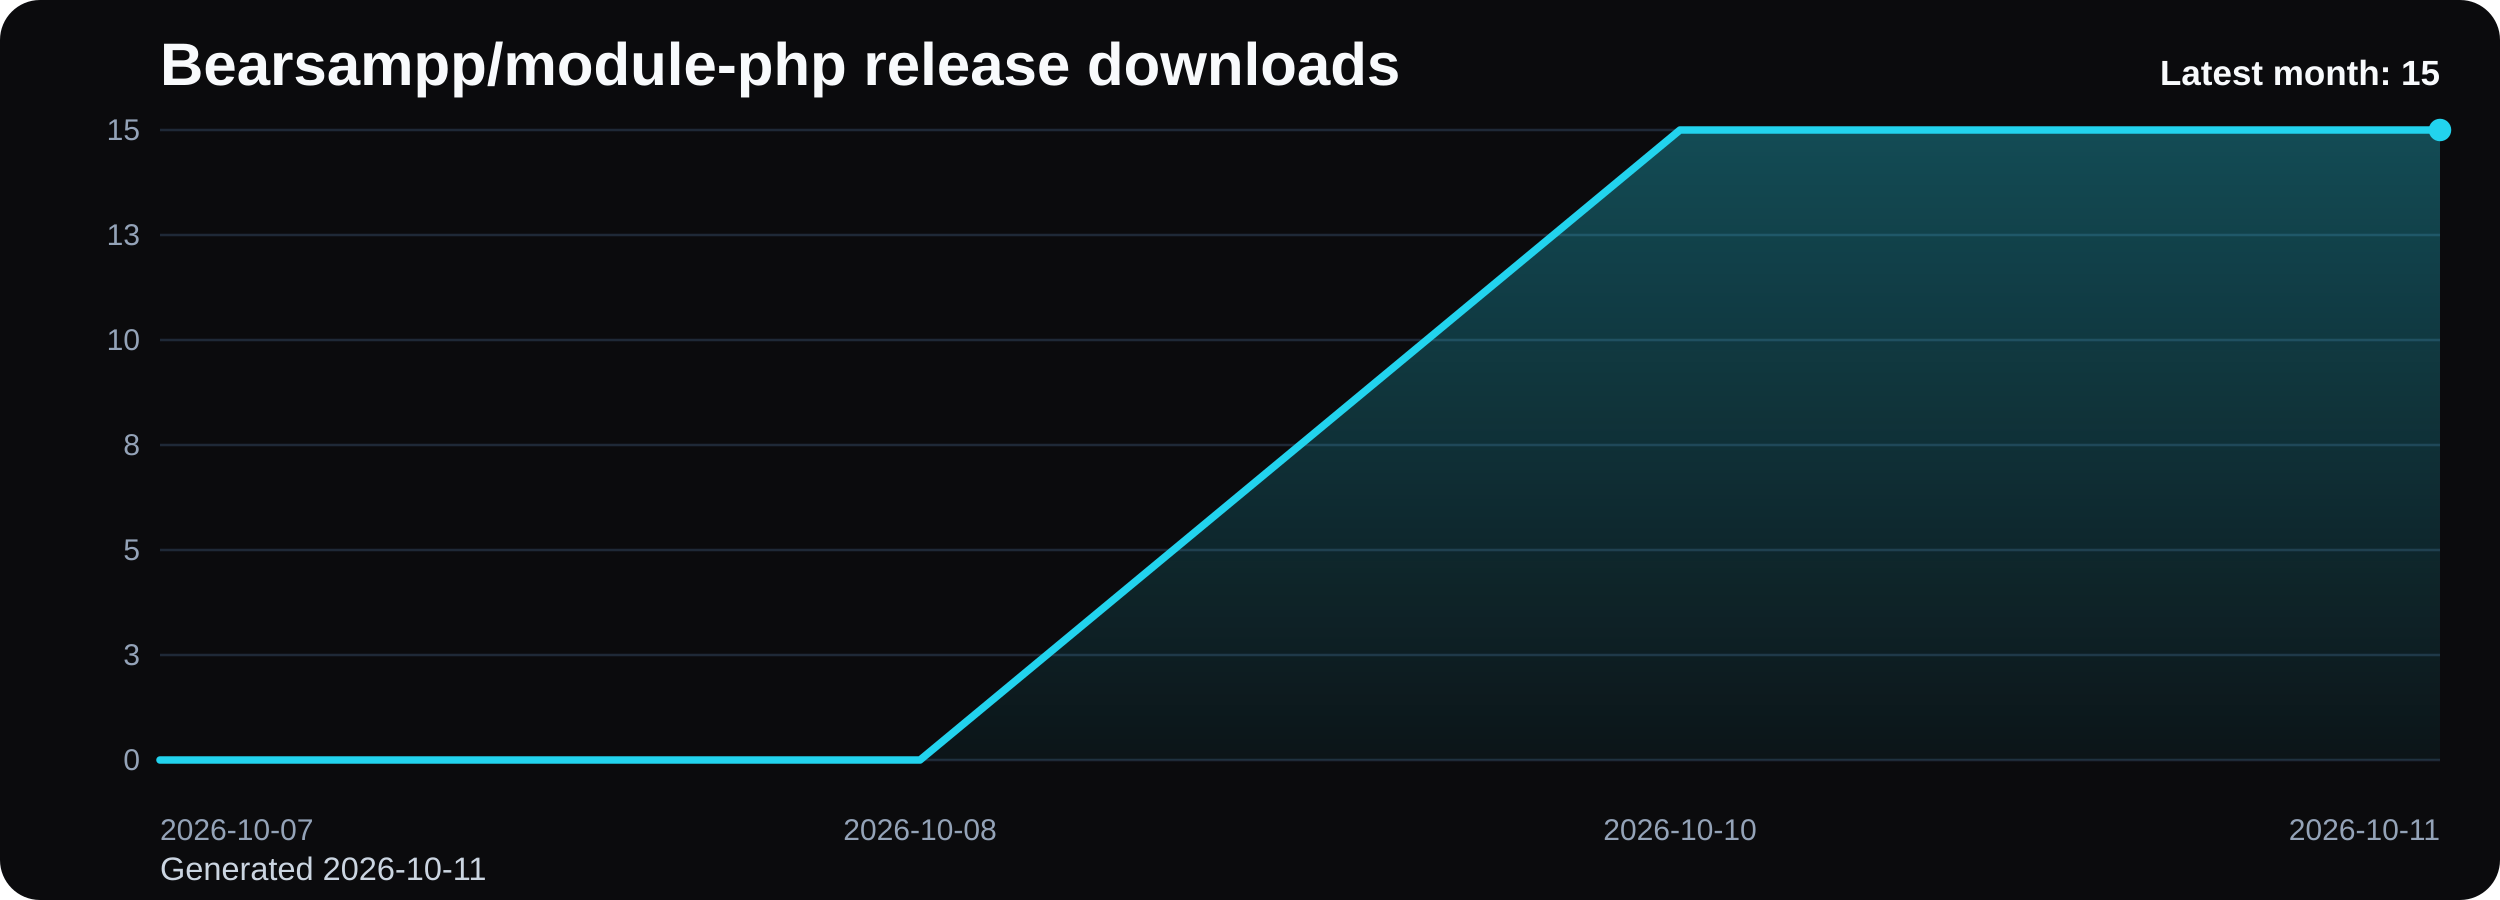
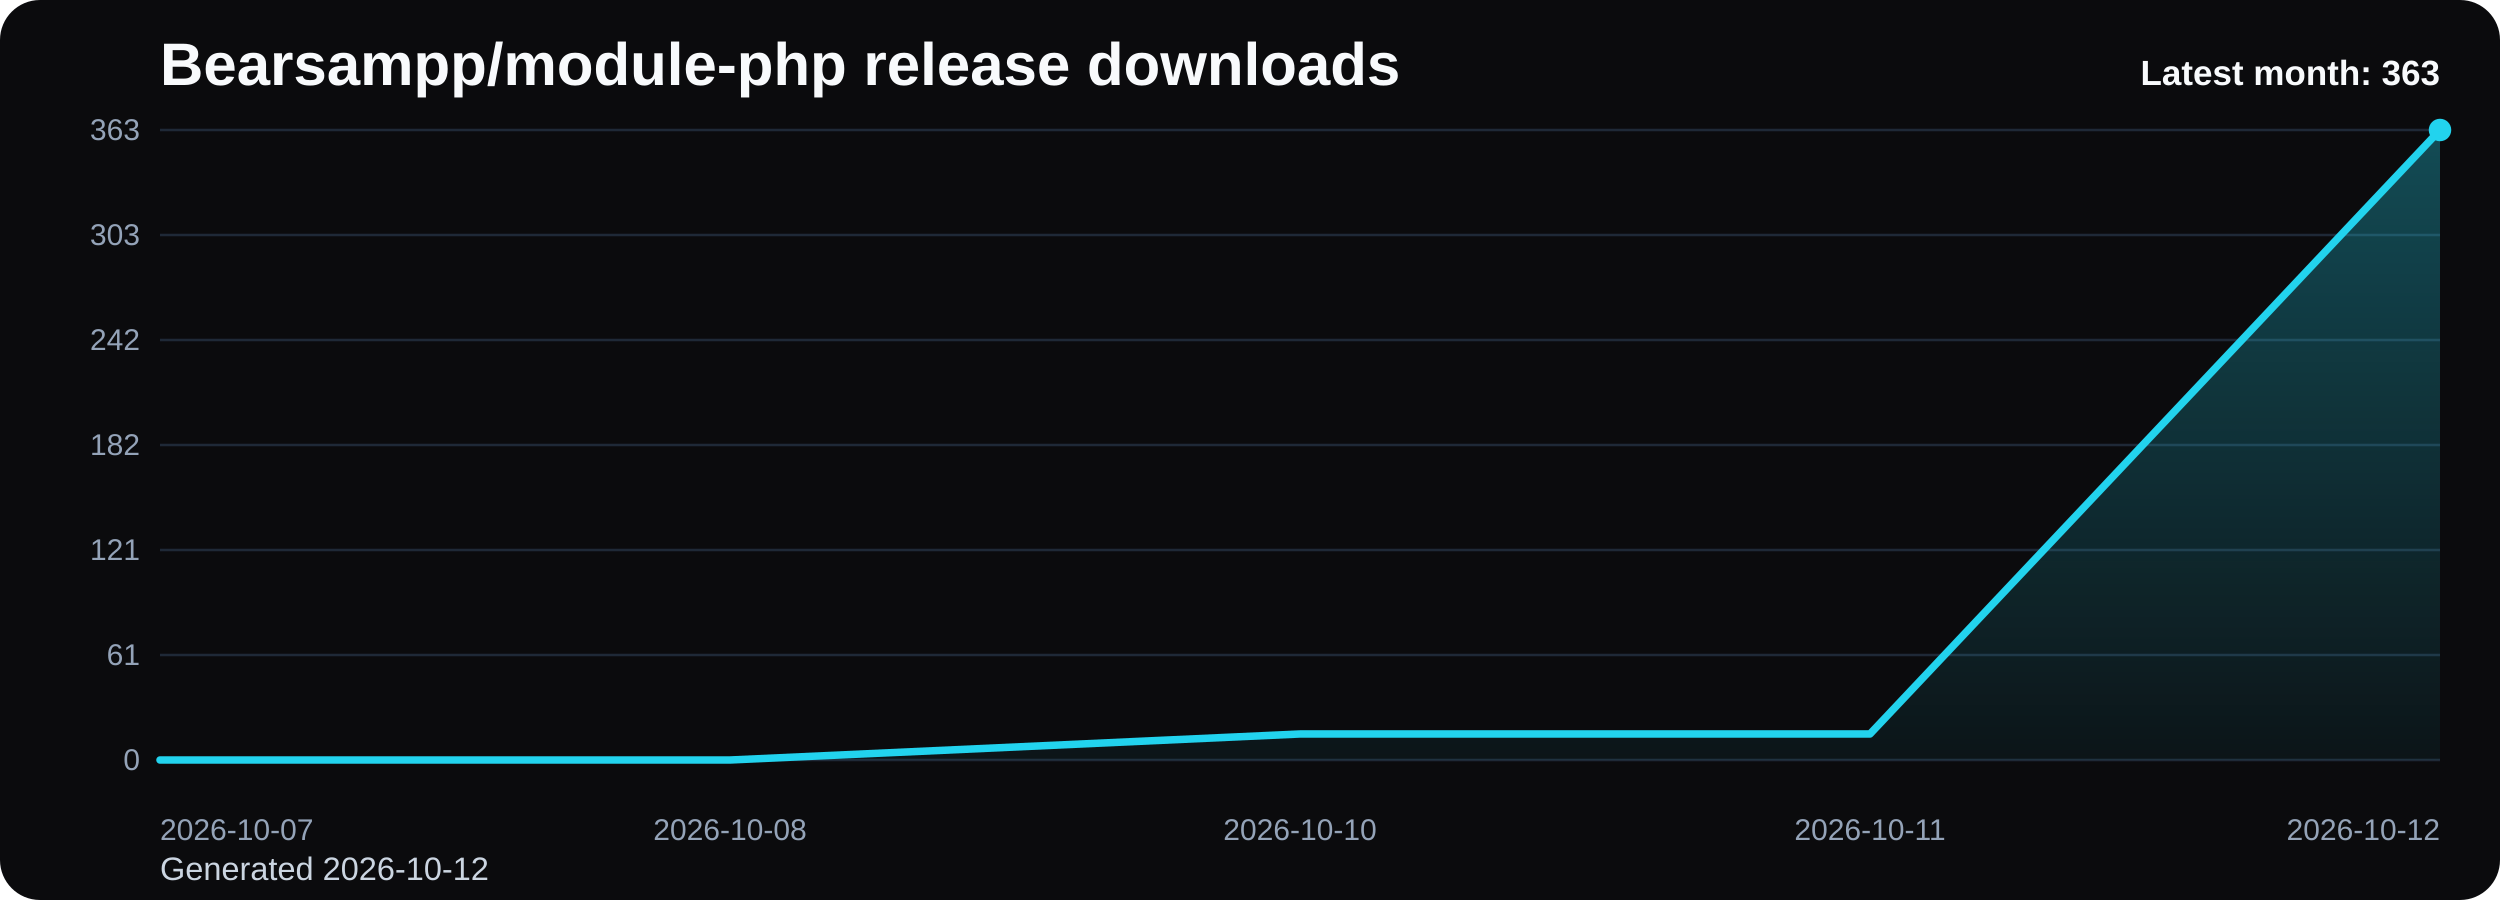
<svg xmlns="http://www.w3.org/2000/svg" viewBox="0 0 1000 360" role="img" aria-label="Bearsampp/module-php release downloads chart">
  <defs>
    <linearGradient id="fill-monthly-black" x1="0" y1="0" x2="0" y2="1">
      <stop offset="0%" stop-color="#22d3ee" stop-opacity="0.32" />
      <stop offset="100%" stop-color="#22d3ee" stop-opacity="0.05" />
    </linearGradient>
    <style>
      .bg { fill: #0b0b0d; }
      .title { font: 700 24px Arial, sans-serif; fill: #f8fafc; }
      .sub { font: 400 13px Arial, sans-serif; fill: #cbd5e1; }
      .grid { stroke: #1f2937; stroke-width: 1; }
      .axis { font: 400 12px Arial, sans-serif; fill: #94a3b8; }
      .line { fill: none; stroke: #22d3ee; stroke-width: 3; stroke-linecap: round; stroke-linejoin: round; }
      .dot { fill: #22d3ee; }
      .value { font: 600 11px Arial, sans-serif; fill: #cbd5e1; }
      .latest { font: 700 14px Arial, sans-serif; fill: #f8fafc; }
    </style>
  </defs>
  <rect class="bg" x="0" y="0" width="1000" height="360" rx="16" />
  <text class="title" x="64" y="34">Bearsampp/module-php release downloads</text>
-   <text class="sub" x="64" y="352">Generated 2026-10-11</text>
+   <text class="sub" x="64" y="352">Generated 2026-10-12</text>
  <line x1="64" y1="52.00" x2="976" y2="52.00" class="grid" />
-   <text x="56" y="56.00" text-anchor="end" class="axis">15</text>
+   <text x="56" y="56.00" text-anchor="end" class="axis">363</text>
  <line x1="64" y1="94.00" x2="976" y2="94.00" class="grid" />
-   <text x="56" y="98.00" text-anchor="end" class="axis">13</text>
+   <text x="56" y="98.00" text-anchor="end" class="axis">303</text>
  <line x1="64" y1="136.00" x2="976" y2="136.00" class="grid" />
-   <text x="56" y="140.00" text-anchor="end" class="axis">10</text>
+   <text x="56" y="140.00" text-anchor="end" class="axis">242</text>
  <line x1="64" y1="178.00" x2="976" y2="178.00" class="grid" />
-   <text x="56" y="182.00" text-anchor="end" class="axis">8</text>
+   <text x="56" y="182.00" text-anchor="end" class="axis">182</text>
  <line x1="64" y1="220.00" x2="976" y2="220.00" class="grid" />
-   <text x="56" y="224.00" text-anchor="end" class="axis">5</text>
+   <text x="56" y="224.00" text-anchor="end" class="axis">121</text>
  <line x1="64" y1="262.00" x2="976" y2="262.00" class="grid" />
-   <text x="56" y="266.00" text-anchor="end" class="axis">3</text>
+   <text x="56" y="266.00" text-anchor="end" class="axis">61</text>
  <line x1="64" y1="304.00" x2="976" y2="304.00" class="grid" />
  <text x="56" y="308.00" text-anchor="end" class="axis">0</text>
-   <path d="M 64.00 304 L 64.00 304.00 L 368.00 304.00 L 672.00 52.00 L 976.00 52.00 L 976.00 304 Z" fill="url(#fill-monthly-black)" />
-   <polyline class="line" points="64.00,304.00 368.00,304.00 672.00,52.00 976.00,52.00" />
+   <path d="M 64.00 304 L 64.00 304.00 L 292.00 304.00 L 520.00 293.59 L 748.00 293.59 L 976.00 52.00 L 976.00 304 Z" fill="url(#fill-monthly-black)" />
+   <polyline class="line" points="64.00,304.00 292.00,304.00 520.00,293.59 748.00,293.59 976.00,52.00" />
  <circle class="dot" cx="976.00" cy="52.00" r="4.5" />
  <text class="axis" x="64.00" y="336" text-anchor="start">2026-10-07</text>
-   <text class="axis" x="368.00" y="336" text-anchor="middle">2026-10-08</text>
-   <text class="axis" x="672.00" y="336" text-anchor="middle">2026-10-10</text>
-   <text class="axis" x="976.00" y="336" text-anchor="end">2026-10-11</text>
-   <text class="latest" x="976" y="34" text-anchor="end">Latest month: 15</text>
+   <text class="axis" x="292.00" y="336" text-anchor="middle">2026-10-08</text>
+   <text class="axis" x="520.00" y="336" text-anchor="middle">2026-10-10</text>
+   <text class="axis" x="748.00" y="336" text-anchor="middle">2026-10-11</text>
+   <text class="axis" x="976.00" y="336" text-anchor="end">2026-10-12</text>
+   <text class="latest" x="976" y="34" text-anchor="end">Latest month: 363</text>
</svg>
